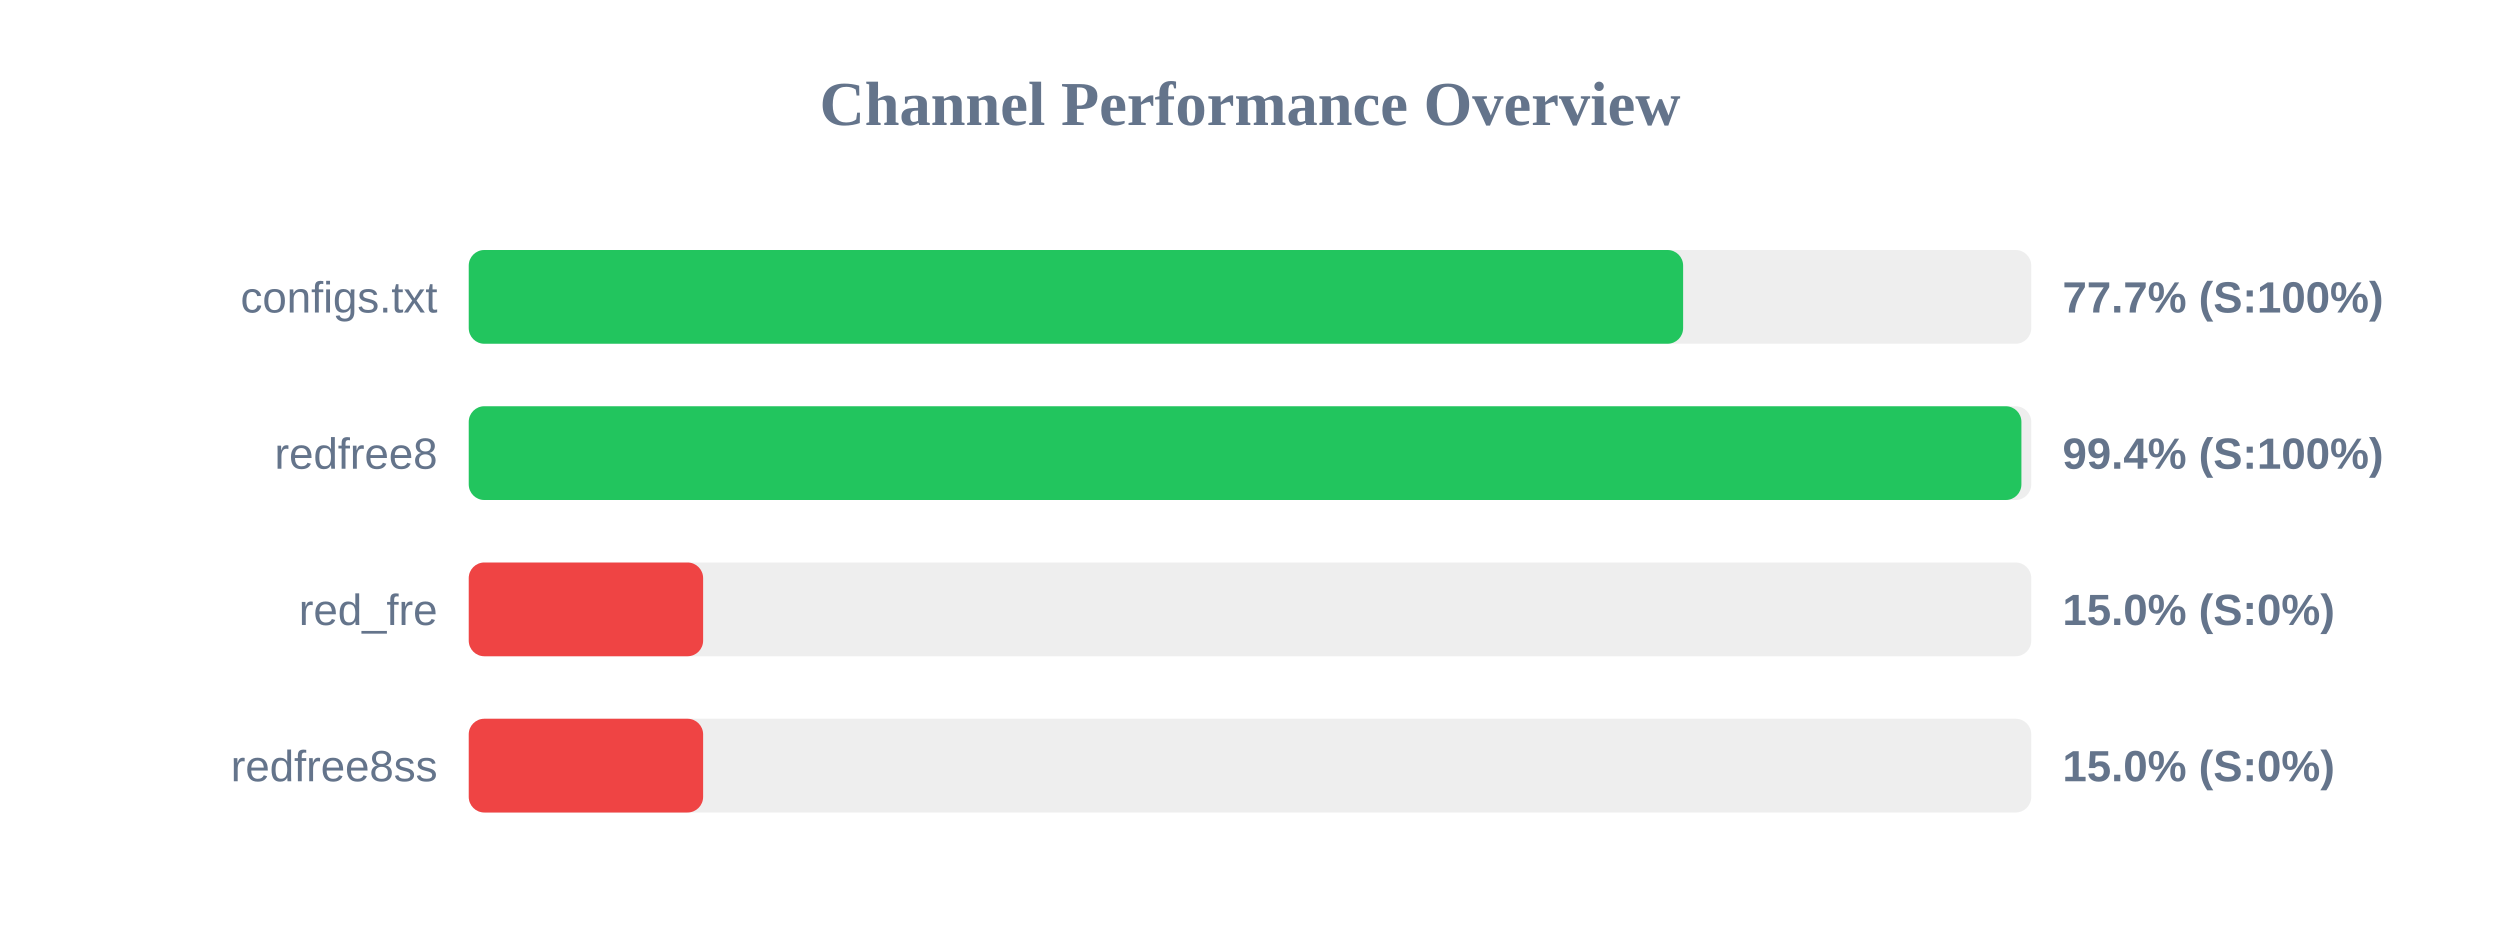
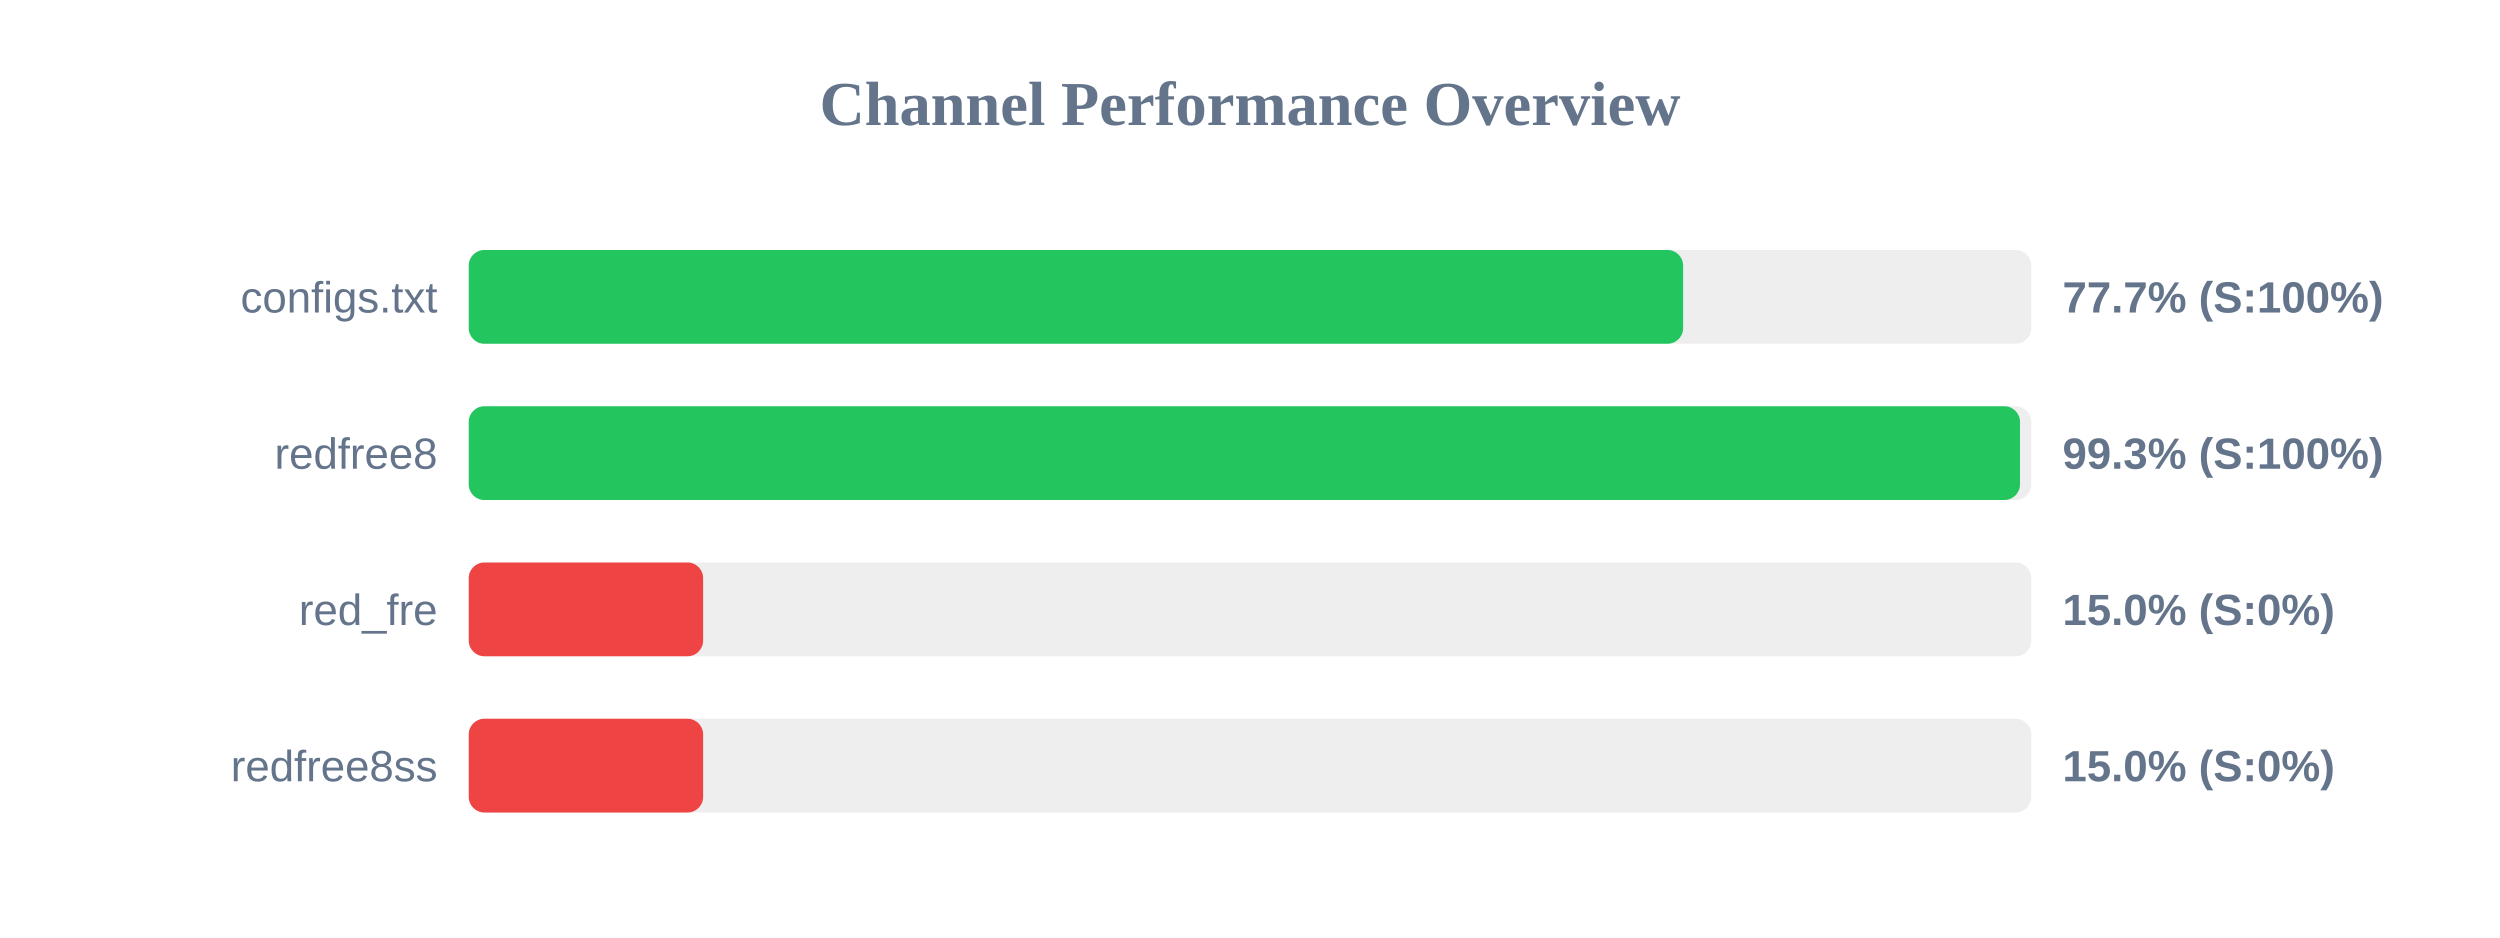
<svg xmlns="http://www.w3.org/2000/svg" width="800" height="300" version="1.1">
  <style>
        .row { font: 14px Arial; fill: #64748b; }
        .score { font: bold 14px Arial; fill: #64748b; }
    </style>
  <text x="400" y="40" text-anchor="middle" font-size="20px" font-weight="bold" fill="#64748b">Channel Performance Overview</text>
  <rect x="150" y="80" width="500" height="30" fill="#eee" rx="5" />
  <rect x="150" y="80" width="388.6" height="30" fill="#22c55e" rx="5" />
  <text x="140" y="100" text-anchor="end" class="row">configs.txt</text>
  <text x="660" y="100" text-anchor="start" class="score">77.7% (S:100%)</text>
  <rect x="150" y="130" width="500" height="30" fill="#eee" rx="5" />
-   <rect x="150" y="130" width="496.85" height="30" fill="#22c55e" rx="5" />
+   <rect x="150" y="130" width="496.4" height="30" fill="#22c55e" rx="5" />
  <text x="140" y="150" text-anchor="end" class="row">redfree8</text>
-   <text x="660" y="150" text-anchor="start" class="score">99.4% (S:100%)</text>
+   <text x="660" y="150" text-anchor="start" class="score">99.3% (S:100%)</text>
  <rect x="150" y="180" width="500" height="30" fill="#eee" rx="5" />
  <rect x="150" y="180" width="75.0" height="30" fill="#ef4444" rx="5" />
  <text x="140" y="200" text-anchor="end" class="row">red_fre</text>
  <text x="660" y="200" text-anchor="start" class="score">15.0% (S:0%)</text>
  <rect x="150" y="230" width="500" height="30" fill="#eee" rx="5" />
  <rect x="150" y="230" width="75.0" height="30" fill="#ef4444" rx="5" />
  <text x="140" y="250" text-anchor="end" class="row">redfree8ss</text>
  <text x="660" y="250" text-anchor="start" class="score">15.0% (S:0%)</text>
</svg>
